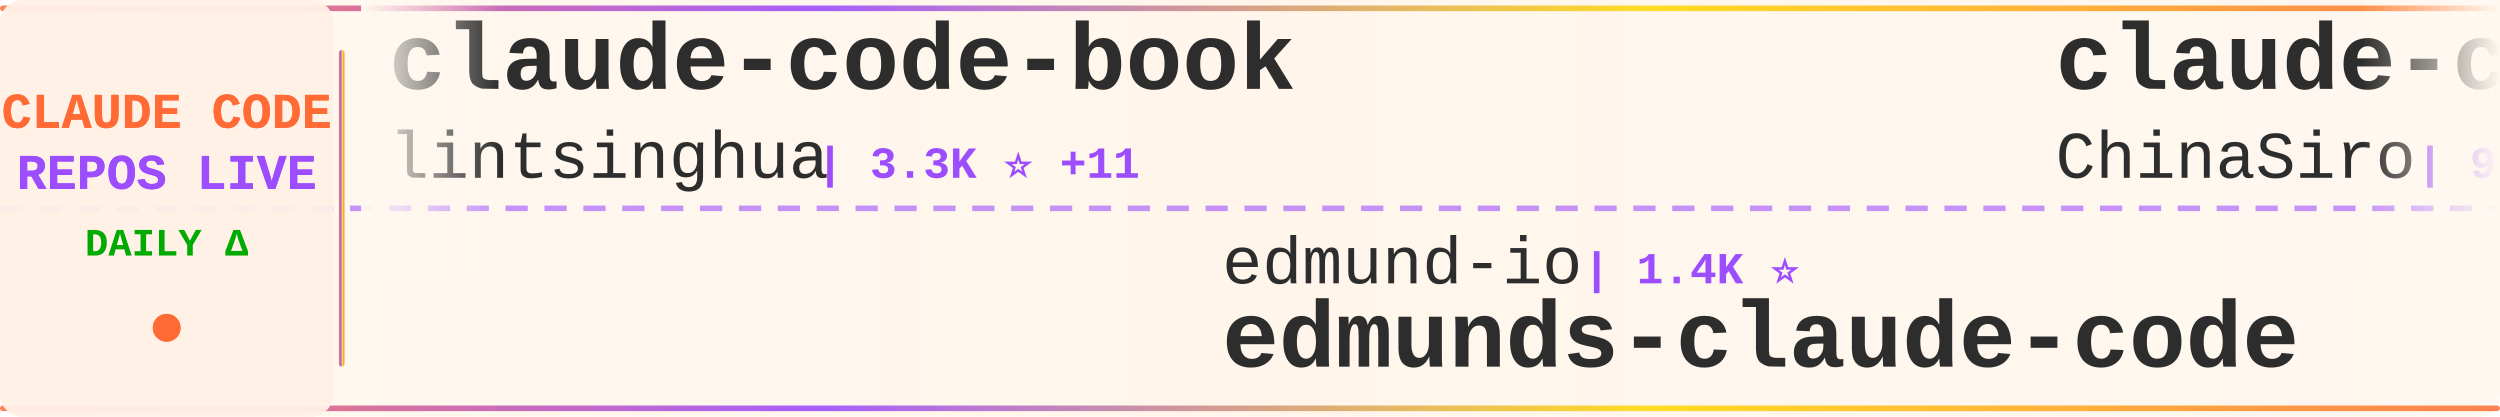
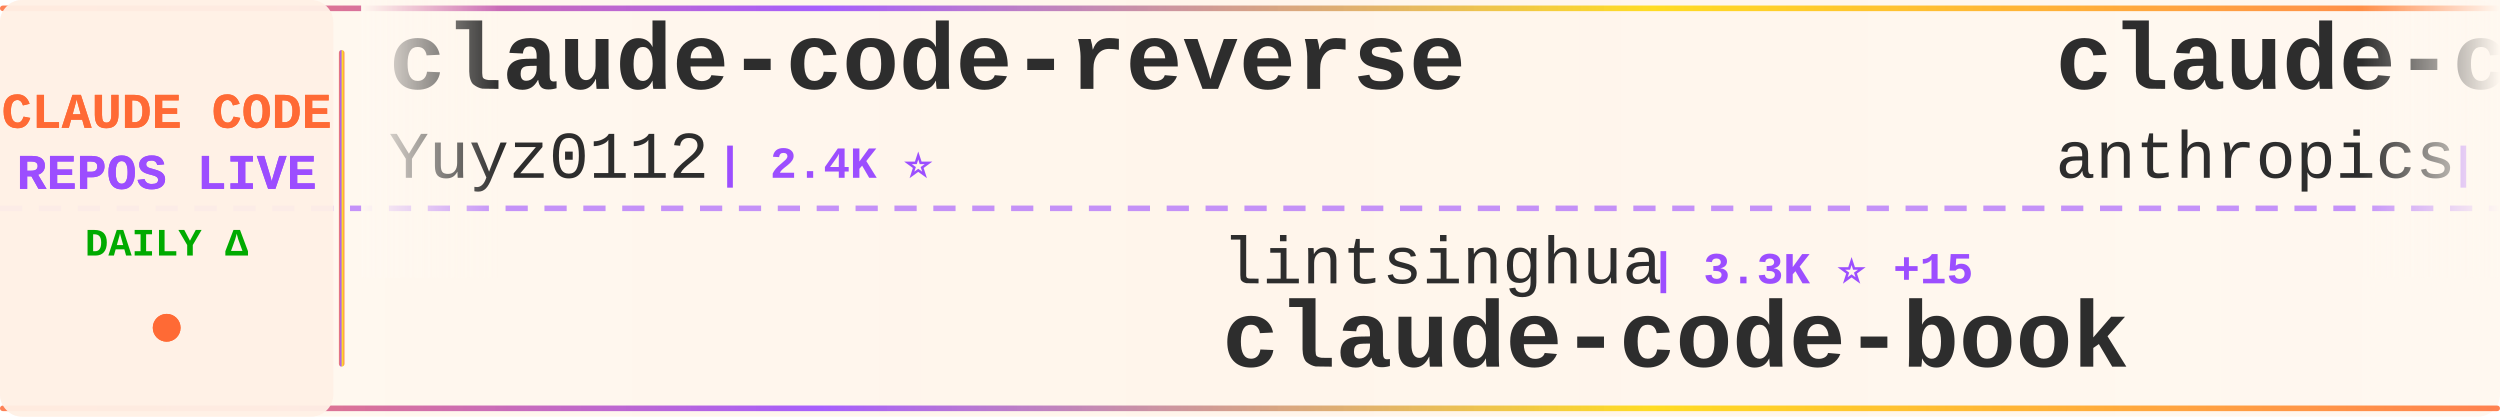
<svg xmlns="http://www.w3.org/2000/svg" width="900" height="150">
  <defs>
    <linearGradient id="tickerBg" x1="0%" y1="0%" x2="100%" y2="0%">
      <stop offset="0%" style="stop-color:#fff8f0;stop-opacity:0.98" />
      <stop offset="50%" style="stop-color:#fff5eb;stop-opacity:1" />
      <stop offset="100%" style="stop-color:#fff8f0;stop-opacity:0.98" />
    </linearGradient>
    <linearGradient id="borderGrad" x1="0%" y1="0%" x2="100%" y2="0%">
      <stop offset="0%" style="stop-color:#FF6B35;stop-opacity:0.85">
        <animate attributeName="stop-opacity" values="0.85;1;0.85" dur="2s" repeatCount="indefinite" />
      </stop>
      <stop offset="33%" style="stop-color:#9C4EFF;stop-opacity:0.9">
        <animate attributeName="stop-opacity" values="0.9;1;0.9" dur="2.2s" repeatCount="indefinite" />
      </stop>
      <stop offset="66%" style="stop-color:#FFD700;stop-opacity:0.85">
        <animate attributeName="stop-opacity" values="0.85;1;0.85" dur="1.8s" repeatCount="indefinite" />
      </stop>
      <stop offset="100%" style="stop-color:#FF6B35;stop-opacity:0.85">
        <animate attributeName="stop-opacity" values="0.85;1;0.85" dur="2s" repeatCount="indefinite" />
      </stop>
    </linearGradient>
    <filter id="textGlow">
      <feGaussianBlur stdDeviation="0.15" result="coloredBlur" />
      <feMerge>
        <feMergeNode in="coloredBlur" />
        <feMergeNode in="SourceGraphic" />
      </feMerge>
    </filter>
    <filter id="metricGlow">
      <feGaussianBlur stdDeviation="0.2" result="coloredBlur" />
      <feMerge>
        <feMergeNode in="coloredBlur" />
        <feMergeNode in="SourceGraphic" />
      </feMerge>
    </filter>
    <linearGradient id="leftFade" x1="0%" y1="0%" x2="100%" y2="0%">
      <stop offset="0%" style="stop-color:#fff8f0;stop-opacity:1" />
      <stop offset="100%" style="stop-color:#fff8f0;stop-opacity:0" />
    </linearGradient>
    <linearGradient id="rightFade" x1="0%" y1="0%" x2="100%" y2="0%">
      <stop offset="0%" style="stop-color:#fff8f0;stop-opacity:0" />
      <stop offset="100%" style="stop-color:#fff8f0;stop-opacity:1" />
    </linearGradient>
  </defs>
  <rect width="900" height="150" fill="url(#tickerBg)" rx="8" />
  <rect x="0" y="2" width="900" height="2" fill="url(#borderGrad)" rx="1" />
  <rect x="0" y="146" width="900" height="2" fill="url(#borderGrad)" rx="1" />
  <line x1="0" y1="75" x2="900" y2="75" stroke="#9C4EFF" stroke-width="2" stroke-dasharray="8 6" opacity="0.6" />
  <rect x="0" y="0" width="120" height="150" fill="#fff0e6" opacity="0.95" rx="8" />
  <text x="60" y="46" font-family="'Courier New', monospace" font-size="18" font-weight="bold" fill="#FF6B35" text-anchor="middle" filter="url(#textGlow)">
    CLAUDE CODE
  </text>
  <text x="60" y="68" font-family="'Courier New', monospace" font-size="18" font-weight="bold" fill="#9C4EFF" text-anchor="middle" filter="url(#textGlow)">
    REPOS LIVE
  </text>
  <text x="60" y="92" font-family="'Courier New', monospace" font-size="14" font-weight="bold" fill="#00aa00" text-anchor="middle">
    DAILY Δ
  </text>
  <circle cx="60" cy="118" r="5" fill="#FF6B35" filter="url(#metricGlow)">
    <animate attributeName="r" values="4;6;4" dur="1.5s" repeatCount="indefinite" />
    <animate attributeName="opacity" values="0.6;1;0.6" dur="1.5s" repeatCount="indefinite" />
  </circle>
  <rect x="122" y="18" width="2" height="114" fill="url(#borderGrad)" rx="1" />
  <clipPath id="tickerClip">
    <rect x="130" y="0" width="770" height="150" />
  </clipPath>
  <g clip-path="url(#tickerClip)">
    <g id="tickerItems">
      <animateTransform attributeName="transform" attributeType="XML" type="translate" from="0 0" to="-3000 0" dur="54s" repeatCount="indefinite" />
      <g transform="translate(0, 0)">
-         <text x="140" y="32" font-family="'Courier New', monospace" font-size="34" font-weight="bold" fill="#2d2d2d">claude-code-book</text>
-         <text x="140" y="64" font-family="'Courier New', monospace" font-size="24" font-weight="normal" fill="#2d2d2d" opacity="1.0">lintsinghua</text>
-         <text x="294" y="64" font-family="'Courier New', monospace" font-size="16" font-weight="bold" fill="#9C4EFF"> | 3.3K ⭐ +11</text>
+         <text x="140" y="32" font-family="'Courier New', monospace" font-size="34" font-weight="bold" fill="#2d2d2d">claude-code-reverse</text>
+         <text x="140" y="64" font-family="'Courier New', monospace" font-size="24" font-weight="normal" fill="#2d2d2d" opacity="1.0">Yuyz0112</text>
+         <text x="258" y="64" font-family="'Courier New', monospace" font-size="16" font-weight="bold" fill="#9C4EFF"> | 2.4K ⭐</text>
      </g>
      <g transform="translate(300, 0)">
-         <text x="140" y="102" font-family="'Courier New', monospace" font-size="24" font-weight="normal" fill="#2d2d2d" opacity="1.0">edmund-io</text>
-         <text x="270" y="102" font-family="'Courier New', monospace" font-size="16" font-weight="bold" fill="#9C4EFF"> | 1.4K ⭐</text>
-         <text x="140" y="132" font-family="'Courier New', monospace" font-size="34" font-weight="bold" fill="#2d2d2d">edmunds-claude-code</text>
+         <text x="140" y="102" font-family="'Courier New', monospace" font-size="24" font-weight="normal" fill="#2d2d2d" opacity="1.0">lintsinghua</text>
+         <text x="294" y="102" font-family="'Courier New', monospace" font-size="16" font-weight="bold" fill="#9C4EFF"> | 3.3K ⭐ +15</text>
+         <text x="140" y="132" font-family="'Courier New', monospace" font-size="34" font-weight="bold" fill="#2d2d2d">claude-code-book</text>
      </g>
      <g transform="translate(600, 0)">
-         <text x="140" y="32" font-family="'Courier New', monospace" font-size="34" font-weight="bold" fill="#2d2d2d">claude-code-sourcemap</text>
-         <text x="140" y="64" font-family="'Courier New', monospace" font-size="24" font-weight="normal" fill="#2d2d2d" opacity="1.0">ChinaSiro</text>
-         <text x="270" y="64" font-family="'Courier New', monospace" font-size="16" font-weight="bold" fill="#9C4EFF"> | 9.2K ⭐ +9</text>
+         <text x="140" y="32" font-family="'Courier New', monospace" font-size="34" font-weight="bold" fill="#2d2d2d">claude-code-action</text>
+         <text x="140" y="64" font-family="'Courier New', monospace" font-size="24" font-weight="normal" fill="#2d2d2d" opacity="1.0">anthropics</text>
+         <text x="282" y="64" font-family="'Courier New', monospace" font-size="16" font-weight="bold" fill="#9C4EFF"> | 7.6K ⭐ +24</text>
      </g>
      <g transform="translate(900, 0)">
-         <text x="140" y="102" font-family="'Courier New', monospace" font-size="24" font-weight="normal" fill="#2d2d2d" opacity="1.0">wshobson</text>
-         <text x="258" y="102" font-family="'Courier New', monospace" font-size="16" font-weight="bold" fill="#9C4EFF"> | 35.3K ⭐ +62</text>
-         <text x="140" y="132" font-family="'Courier New', monospace" font-size="34" font-weight="bold" fill="#2d2d2d">agents</text>
+         <text x="140" y="102" font-family="'Courier New', monospace" font-size="24" font-weight="normal" fill="#2d2d2d" opacity="1.0">Hyper66666</text>
+         <text x="282" y="102" font-family="'Courier New', monospace" font-size="16" font-weight="bold" fill="#9C4EFF"> | 214 ⭐</text>
+         <text x="140" y="132" font-family="'Courier New', monospace" font-size="34" font-weight="bold" fill="#2d2d2d">claude-code-sourcemap</text>
      </g>
      <g transform="translate(1200, 0)">
-         <text x="140" y="32" font-family="'Courier New', monospace" font-size="34" font-weight="bold" fill="#2d2d2d">claude-plugins-official</text>
-         <text x="140" y="64" font-family="'Courier New', monospace" font-size="24" font-weight="normal" fill="#2d2d2d" opacity="1.0">anthropics</text>
-         <text x="282" y="64" font-family="'Courier New', monospace" font-size="16" font-weight="bold" fill="#9C4EFF"> | 19.3K ⭐ +88</text>
+         <text x="140" y="32" font-family="'Courier New', monospace" font-size="34" font-weight="bold" fill="#2d2d2d">claude-code-source-build</text>
+         <text x="140" y="64" font-family="'Courier New', monospace" font-size="24" font-weight="normal" fill="#2d2d2d" opacity="1.0">andrew-kramer-inno</text>
+         <text x="378" y="64" font-family="'Courier New', monospace" font-size="16" font-weight="bold" fill="#9C4EFF"> | 588 ⭐</text>
      </g>
      <g transform="translate(1500, 0)">
-         <text x="140" y="102" font-family="'Courier New', monospace" font-size="24" font-weight="normal" fill="#2d2d2d" opacity="1.0">router-for-me</text>
-         <text x="318" y="102" font-family="'Courier New', monospace" font-size="16" font-weight="bold" fill="#9C4EFF"> | 32.6K ⭐ +163</text>
-         <text x="140" y="132" font-family="'Courier New', monospace" font-size="34" font-weight="bold" fill="#2d2d2d">CLIProxyAPI</text>
+         <text x="140" y="102" font-family="'Courier New', monospace" font-size="24" font-weight="normal" fill="#2d2d2d" opacity="1.0">nicedreamzapp</text>
+         <text x="318" y="102" font-family="'Courier New', monospace" font-size="16" font-weight="bold" fill="#9C4EFF"> | 2.6K ⭐ +11</text>
+         <text x="140" y="132" font-family="'Courier New', monospace" font-size="34" font-weight="bold" fill="#2d2d2d">claude-code-local</text>
      </g>
      <g transform="translate(1800, 0)">
-         <text x="140" y="32" font-family="'Courier New', monospace" font-size="34" font-weight="bold" fill="#2d2d2d">claude-code-prompts</text>
-         <text x="140" y="64" font-family="'Courier New', monospace" font-size="24" font-weight="normal" fill="#2d2d2d" opacity="1.0">repowise-dev</text>
-         <text x="306" y="64" font-family="'Courier New', monospace" font-size="16" font-weight="bold" fill="#9C4EFF"> | 1.0K ⭐ +6</text>
+         <text x="140" y="32" font-family="'Courier New', monospace" font-size="34" font-weight="bold" fill="#2d2d2d">skills</text>
+         <text x="140" y="64" font-family="'Courier New', monospace" font-size="24" font-weight="normal" fill="#2d2d2d" opacity="1.0">anthropics</text>
+         <text x="282" y="64" font-family="'Courier New', monospace" font-size="16" font-weight="bold" fill="#9C4EFF"> | 134.1K ⭐ +654</text>
      </g>
      <g transform="translate(2100, 0)">
-         <text x="140" y="102" font-family="'Courier New', monospace" font-size="24" font-weight="normal" fill="#2d2d2d" opacity="1.0">lst97</text>
-         <text x="222" y="102" font-family="'Courier New', monospace" font-size="16" font-weight="bold" fill="#9C4EFF"> | 1.6K ⭐</text>
-         <text x="140" y="132" font-family="'Courier New', monospace" font-size="34" font-weight="bold" fill="#2d2d2d">claude-code-sub-agents</text>
+         <text x="140" y="102" font-family="'Courier New', monospace" font-size="24" font-weight="normal" fill="#2d2d2d" opacity="1.0">lorryjovens-hub</text>
+         <text x="342" y="102" font-family="'Courier New', monospace" font-size="16" font-weight="bold" fill="#9C4EFF"> | 1.6K ⭐ +7</text>
+         <text x="140" y="132" font-family="'Courier New', monospace" font-size="34" font-weight="bold" fill="#2d2d2d">claude-code-rust</text>
      </g>
      <g transform="translate(2400, 0)">
-         <text x="140" y="32" font-family="'Courier New', monospace" font-size="34" font-weight="bold" fill="#2d2d2d">claude-task-master</text>
-         <text x="140" y="64" font-family="'Courier New', monospace" font-size="24" font-weight="normal" fill="#2d2d2d" opacity="1.0">eyaltoledano</text>
-         <text x="306" y="64" font-family="'Courier New', monospace" font-size="16" font-weight="bold" fill="#9C4EFF"> | 27.1K ⭐ +19</text>
+         <text x="140" y="32" font-family="'Courier New', monospace" font-size="34" font-weight="bold" fill="#2d2d2d">claude-code-showcase</text>
+         <text x="140" y="64" font-family="'Courier New', monospace" font-size="24" font-weight="normal" fill="#2d2d2d" opacity="1.0">ChrisWiles</text>
+         <text x="282" y="64" font-family="'Courier New', monospace" font-size="16" font-weight="bold" fill="#9C4EFF"> | 5.9K ⭐ +3</text>
      </g>
      <g transform="translate(2700, 0)">
-         <text x="140" y="102" font-family="'Courier New', monospace" font-size="24" font-weight="normal" fill="#2d2d2d" opacity="1.0">Pimzino</text>
-         <text x="246" y="102" font-family="'Courier New', monospace" font-size="16" font-weight="bold" fill="#9C4EFF"> | 3.7K ⭐ +2</text>
-         <text x="140" y="132" font-family="'Courier New', monospace" font-size="34" font-weight="bold" fill="#2d2d2d">claude-code-spec-workflo...</text>
+         <text x="140" y="102" font-family="'Courier New', monospace" font-size="24" font-weight="normal" fill="#2d2d2d" opacity="1.0">nanocoai</text>
+         <text x="258" y="102" font-family="'Courier New', monospace" font-size="16" font-weight="bold" fill="#9C4EFF"> | 28.9K ⭐ +28</text>
+         <text x="140" y="132" font-family="'Courier New', monospace" font-size="34" font-weight="bold" fill="#2d2d2d">nanoclaw</text>
      </g>
      <g transform="translate(3000, 0)">
-         <text x="140" y="32" font-family="'Courier New', monospace" font-size="34" font-weight="bold" fill="#2d2d2d">claude-code-book</text>
-         <text x="140" y="64" font-family="'Courier New', monospace" font-size="24" font-weight="normal" fill="#2d2d2d" opacity="1.0">lintsinghua</text>
-         <text x="294" y="64" font-family="'Courier New', monospace" font-size="16" font-weight="bold" fill="#9C4EFF"> | 3.3K ⭐ +11</text>
+         <text x="140" y="32" font-family="'Courier New', monospace" font-size="34" font-weight="bold" fill="#2d2d2d">claude-code-reverse</text>
+         <text x="140" y="64" font-family="'Courier New', monospace" font-size="24" font-weight="normal" fill="#2d2d2d" opacity="1.0">Yuyz0112</text>
+         <text x="258" y="64" font-family="'Courier New', monospace" font-size="16" font-weight="bold" fill="#9C4EFF"> | 2.4K ⭐</text>
      </g>
      <g transform="translate(3300, 0)">
-         <text x="140" y="102" font-family="'Courier New', monospace" font-size="24" font-weight="normal" fill="#2d2d2d" opacity="1.0">edmund-io</text>
-         <text x="270" y="102" font-family="'Courier New', monospace" font-size="16" font-weight="bold" fill="#9C4EFF"> | 1.4K ⭐</text>
-         <text x="140" y="132" font-family="'Courier New', monospace" font-size="34" font-weight="bold" fill="#2d2d2d">edmunds-claude-code</text>
+         <text x="140" y="102" font-family="'Courier New', monospace" font-size="24" font-weight="normal" fill="#2d2d2d" opacity="1.0">lintsinghua</text>
+         <text x="294" y="102" font-family="'Courier New', monospace" font-size="16" font-weight="bold" fill="#9C4EFF"> | 3.3K ⭐ +15</text>
+         <text x="140" y="132" font-family="'Courier New', monospace" font-size="34" font-weight="bold" fill="#2d2d2d">claude-code-book</text>
      </g>
      <g transform="translate(3600, 0)">
-         <text x="140" y="32" font-family="'Courier New', monospace" font-size="34" font-weight="bold" fill="#2d2d2d">claude-code-sourcemap</text>
-         <text x="140" y="64" font-family="'Courier New', monospace" font-size="24" font-weight="normal" fill="#2d2d2d" opacity="1.0">ChinaSiro</text>
-         <text x="270" y="64" font-family="'Courier New', monospace" font-size="16" font-weight="bold" fill="#9C4EFF"> | 9.2K ⭐ +9</text>
+         <text x="140" y="32" font-family="'Courier New', monospace" font-size="34" font-weight="bold" fill="#2d2d2d">claude-code-action</text>
+         <text x="140" y="64" font-family="'Courier New', monospace" font-size="24" font-weight="normal" fill="#2d2d2d" opacity="1.0">anthropics</text>
+         <text x="282" y="64" font-family="'Courier New', monospace" font-size="16" font-weight="bold" fill="#9C4EFF"> | 7.6K ⭐ +24</text>
      </g>
      <g transform="translate(3900, 0)">
-         <text x="140" y="102" font-family="'Courier New', monospace" font-size="24" font-weight="normal" fill="#2d2d2d" opacity="1.0">wshobson</text>
-         <text x="258" y="102" font-family="'Courier New', monospace" font-size="16" font-weight="bold" fill="#9C4EFF"> | 35.3K ⭐ +62</text>
-         <text x="140" y="132" font-family="'Courier New', monospace" font-size="34" font-weight="bold" fill="#2d2d2d">agents</text>
+         <text x="140" y="102" font-family="'Courier New', monospace" font-size="24" font-weight="normal" fill="#2d2d2d" opacity="1.0">Hyper66666</text>
+         <text x="282" y="102" font-family="'Courier New', monospace" font-size="16" font-weight="bold" fill="#9C4EFF"> | 214 ⭐</text>
+         <text x="140" y="132" font-family="'Courier New', monospace" font-size="34" font-weight="bold" fill="#2d2d2d">claude-code-sourcemap</text>
      </g>
    </g>
  </g>
  <rect x="130" y="0" width="50" height="100" fill="url(#leftFade)" />
  <rect x="850" y="0" width="50" height="100" fill="url(#rightFade)" />
</svg>
